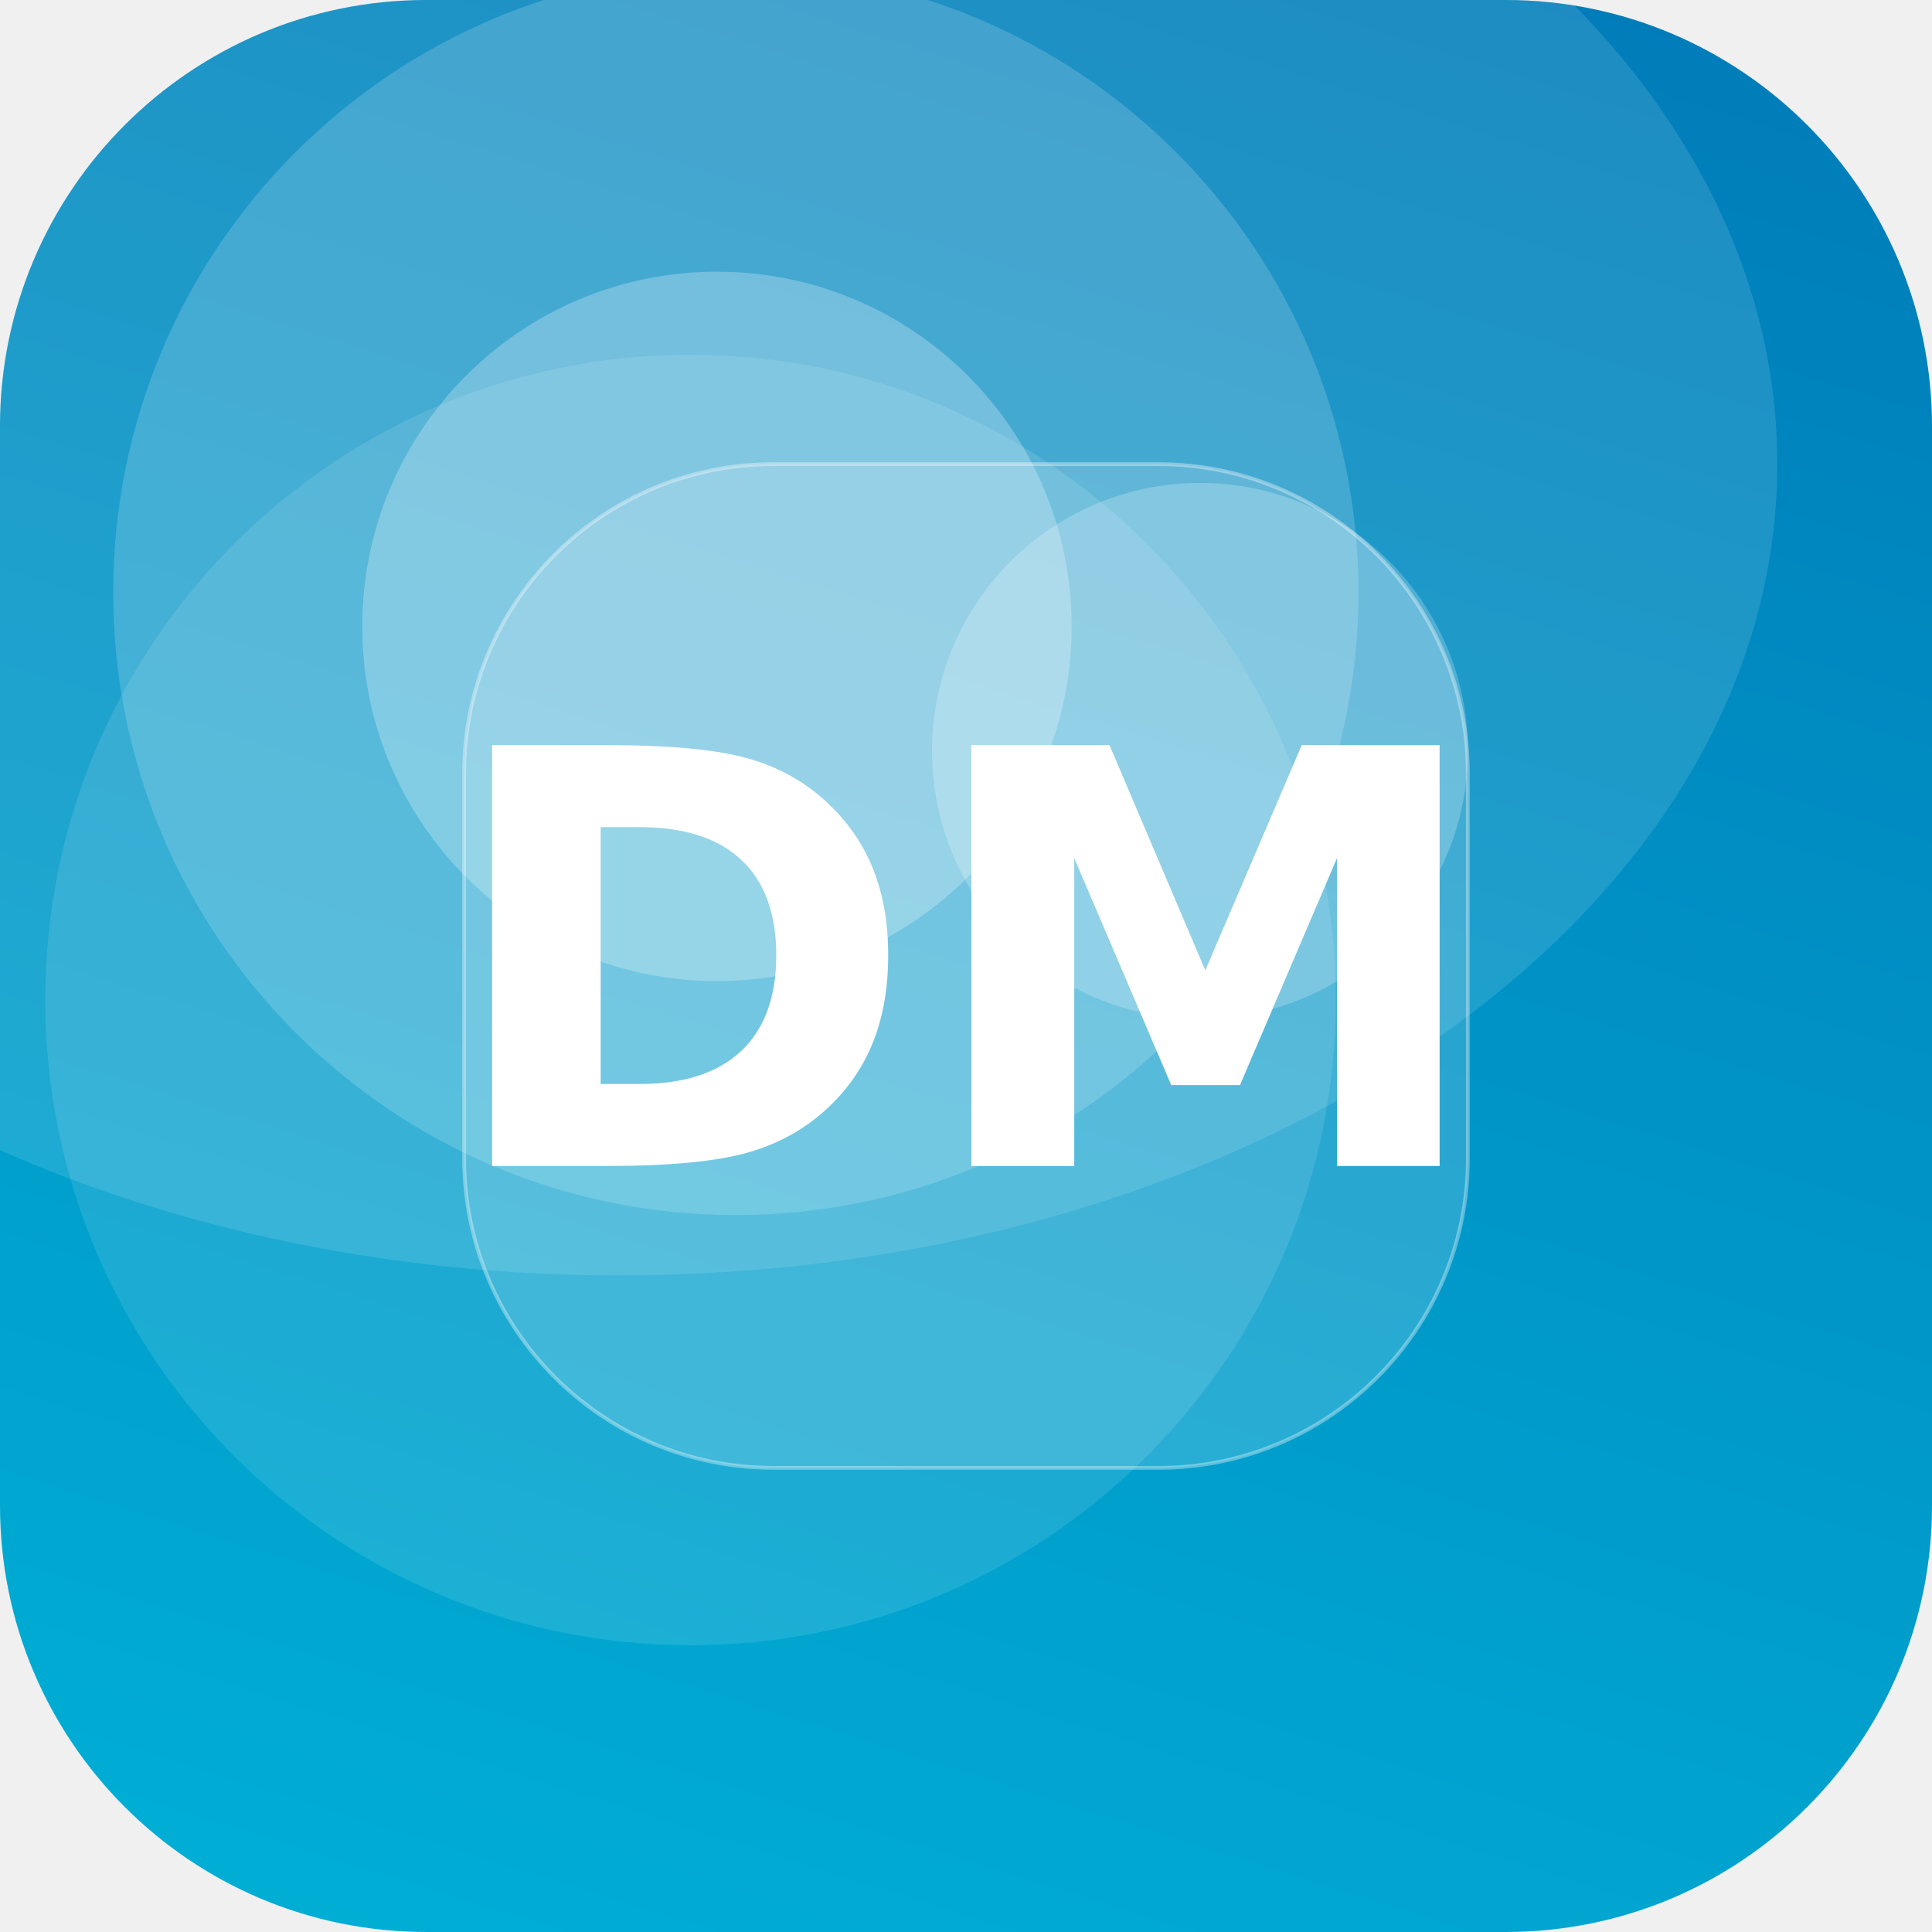
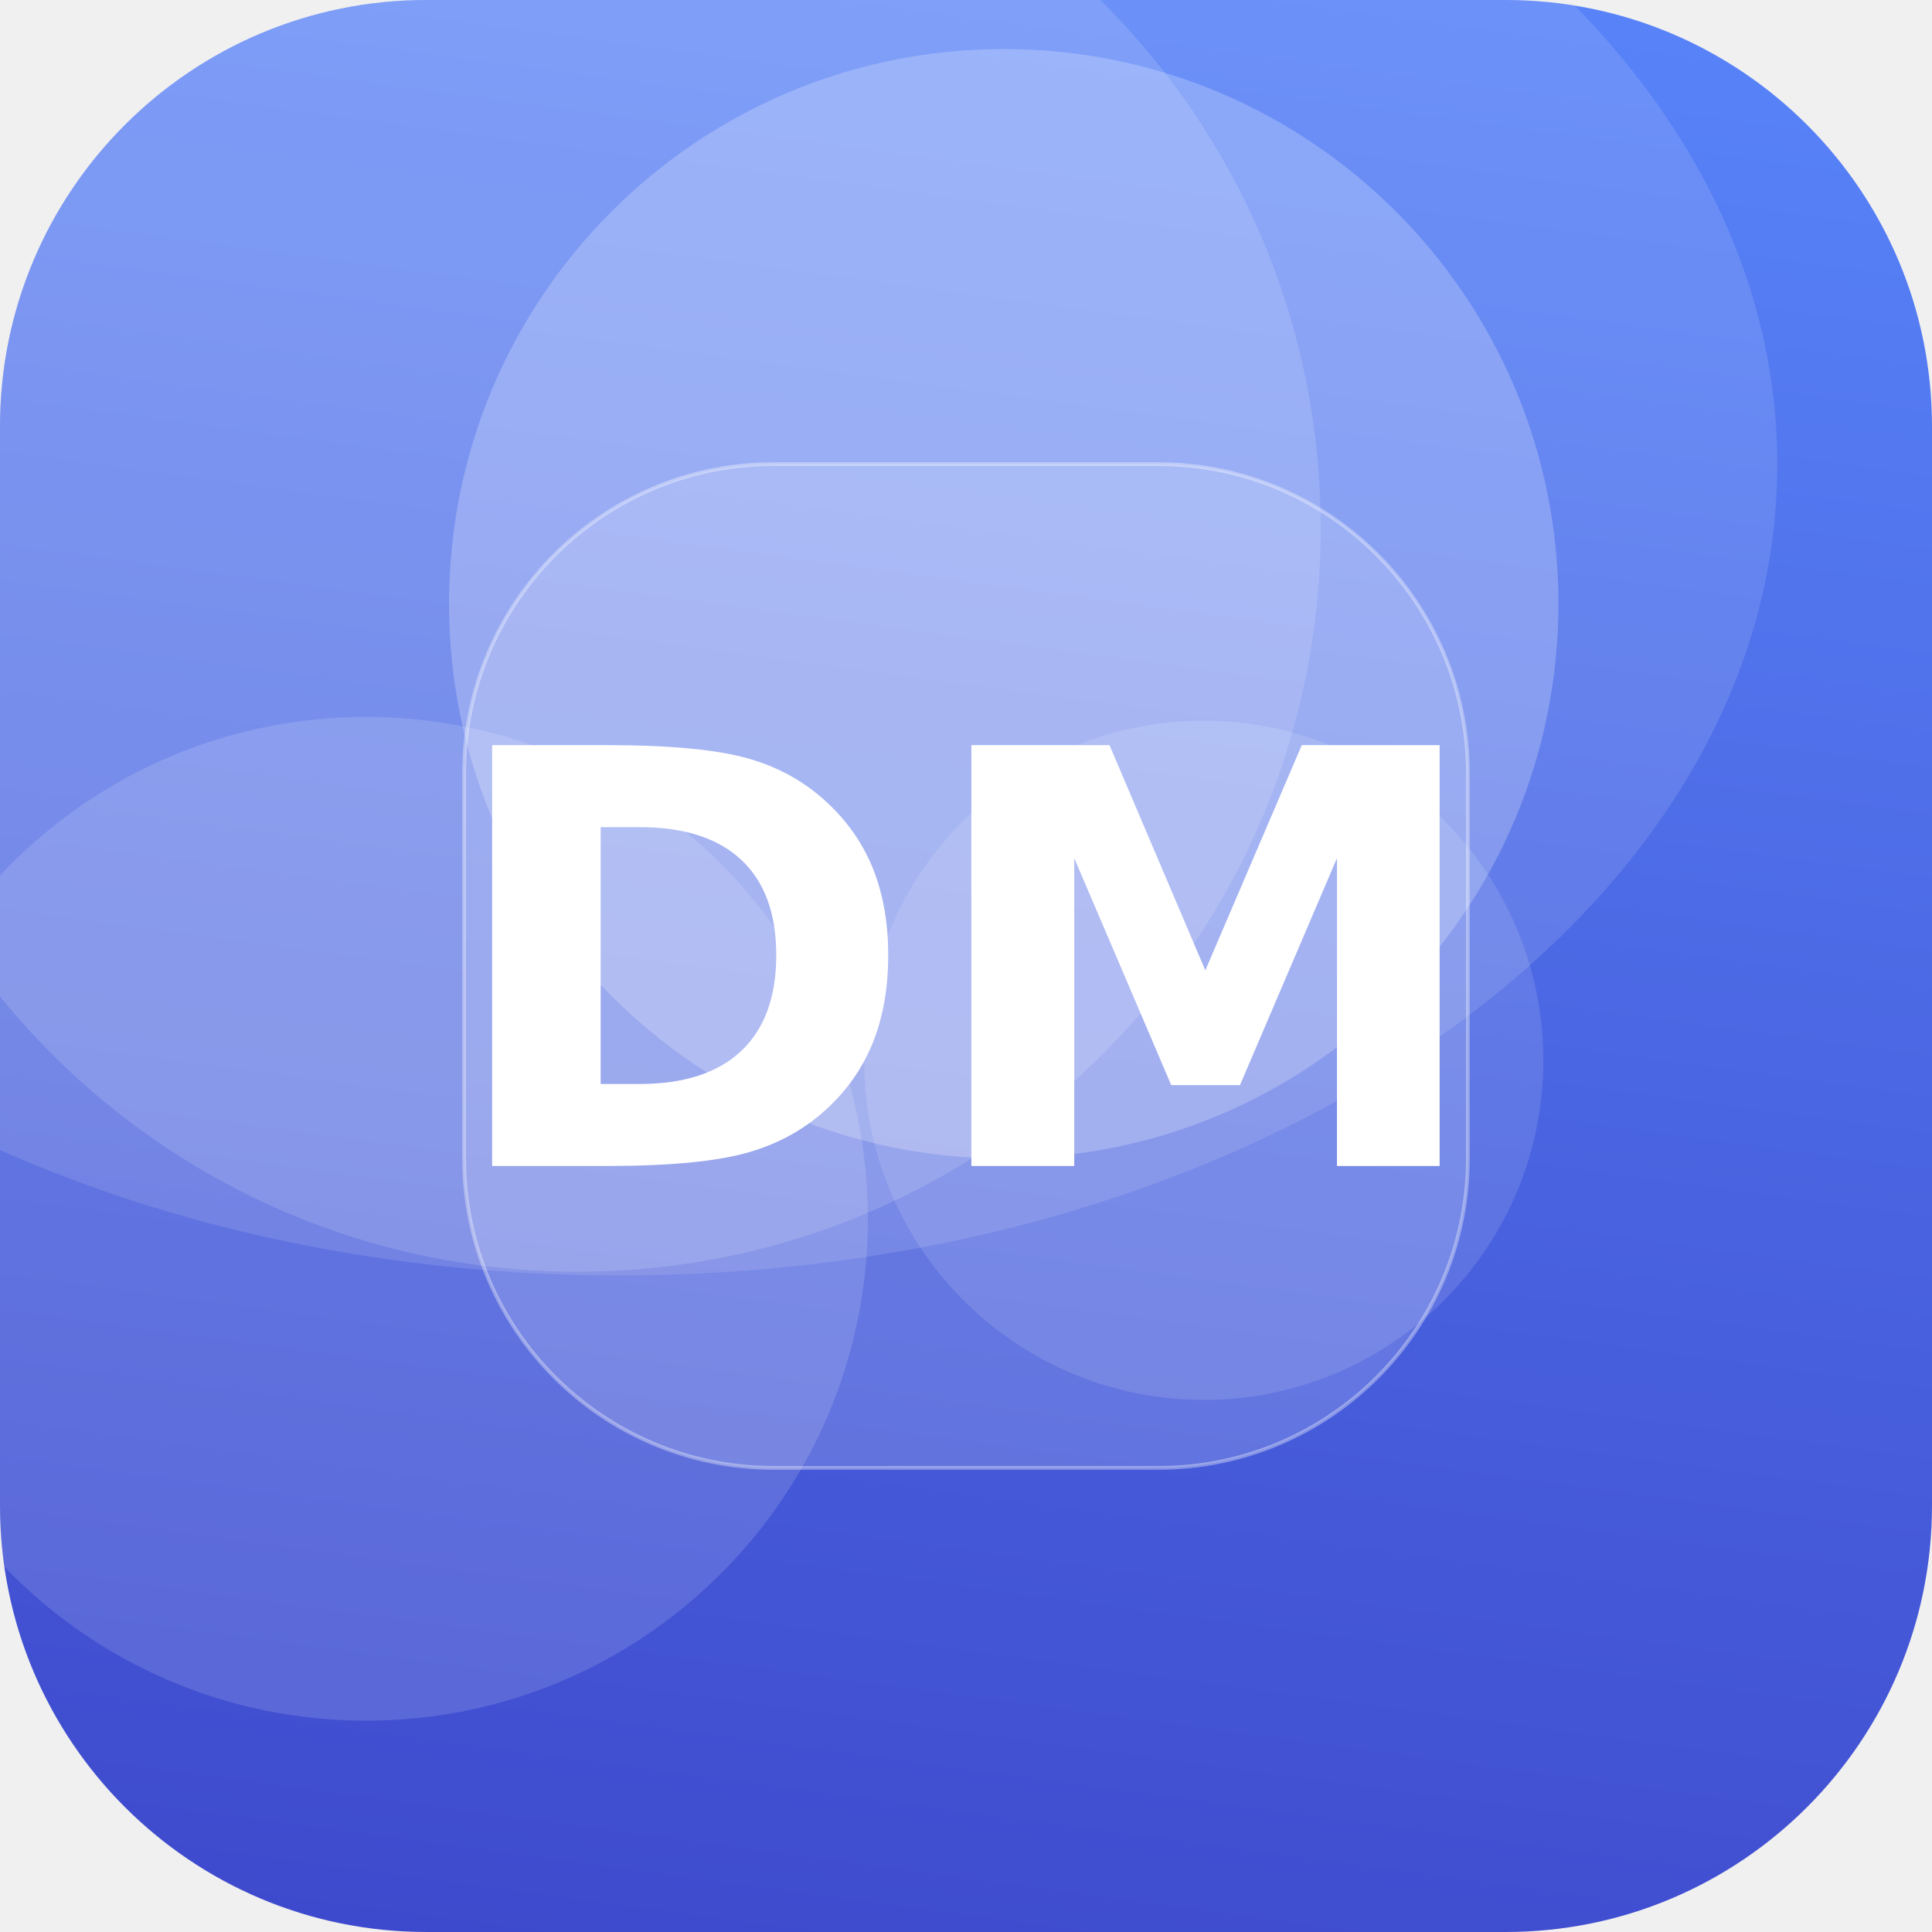
<svg xmlns="http://www.w3.org/2000/svg" width="512" height="512" viewBox="0 0 512 512">
  <defs>
-     <linearGradient id="g" x1="0" y1="0" x2="1" y2="1" gradientTransform="rotate(243 0.5 0.5)">
-       <stop offset="0" stop-color="#00B4D8" />
-       <stop offset="1" stop-color="#0077B6" />
+     <linearGradient id="g" x1="0" y1="0" x2="1" y2="1" gradientTransform="rotate(53 0.5 0.5)">
+       <stop offset="0" stop-color="#5C8CFF" />
+       <stop offset="1" stop-color="#3A41C6" />
    </linearGradient>
    <clipPath id="c">
      <rect width="512" height="512" rx="113" />
    </clipPath>
  </defs>
  <g clip-path="url(#c)">
    <rect width="512" height="512" fill="url(#g)" />
-     <circle cx="195" cy="157" r="165" fill="#FFFFFF" fill-opacity="0.17" />
-     <circle cx="318" cy="199" r="71" fill="#FFFFFF" fill-opacity="0.22" />
-     <circle cx="183" cy="265" r="171" fill="#FFFFFF" fill-opacity="0.11" />
-     <circle cx="190" cy="166" r="94" fill="#FFFFFF" fill-opacity="0.25" />
+     <circle cx="266" cy="160" r="147" fill="#FFFFFF" fill-opacity="0.23" />
+     <circle cx="319" cy="281" r="90" fill="#FFFFFF" fill-opacity="0.12" />
+     <circle cx="153" cy="140" r="197" fill="#FFFFFF" fill-opacity="0.14" />
+     <circle cx="97" cy="323" r="133" fill="#FFFFFF" fill-opacity="0.14" />
    <ellipse cx="164" cy="123" rx="307" ry="215" fill="#FFFFFF" fill-opacity="0.12" />
    <rect x="123" y="123" width="266" height="266" rx="82" fill="#FFFFFF" fill-opacity="0.16" stroke="#FFFFFF" stroke-opacity="0.35" />
    <text x="50%" y="50%" dy="53" text-anchor="middle" font-family="DejaVu Sans, Helvetica, Arial, sans-serif" font-weight="bold" font-size="153" fill="#FFFFFF">DM</text>
  </g>
</svg>
